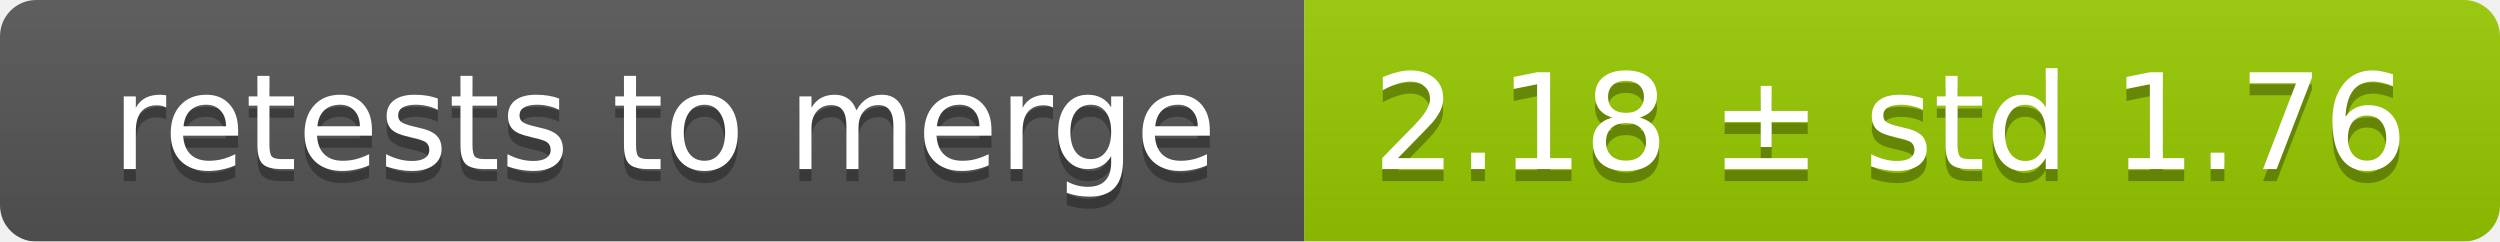
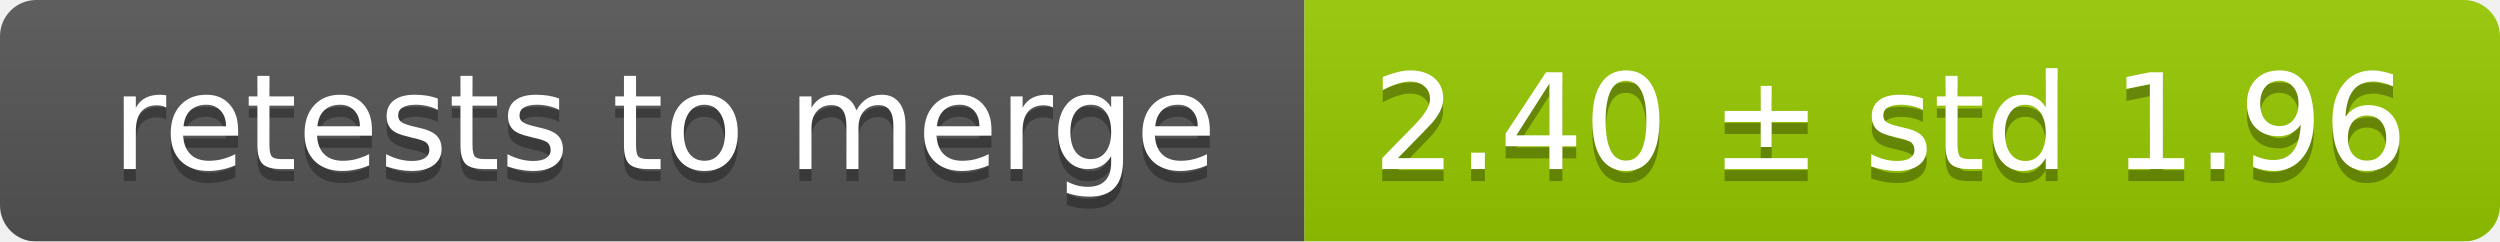
<svg xmlns="http://www.w3.org/2000/svg" width="207" height="20">
  <linearGradient id="smooth" x2="0" y2="100%">
    <stop offset="0" stop-color="#bbb" stop-opacity=".1" />
    <stop offset="1" stop-opacity=".1" />
  </linearGradient>
  <mask id="round">
    <rect width="207" height="20" rx="3" fill="#fff" />
  </mask>
  <g mask="url(#round)">
    <rect width="108" height="20" fill="#555" />
    <rect x="108" width="99" height="20" fill="#97ca00" />
    <rect width="207" height="20" fill="url(#smooth)" />
  </g>
  <g fill="#fff" text-anchor="middle" font-family="DejaVu Sans,Verdana,Geneva,sans-serif" font-size="11">
    <text x="55" y="15" fill="#010101" fill-opacity=".3">retests to merge</text>
    <text x="55" y="14">retests to merge</text>
-     <text x="156.5" y="15" fill="#010101" fill-opacity=".3">2.18 ± std 1.76</text>
-     <text x="156.5" y="14">2.18 ± std 1.76</text>
+     <text x="156.5" y="15" fill="#010101" fill-opacity=".3">2.40 ± std 1.96</text>
+     <text x="156.5" y="14">2.40 ± std 1.96</text>
  </g>
</svg>
